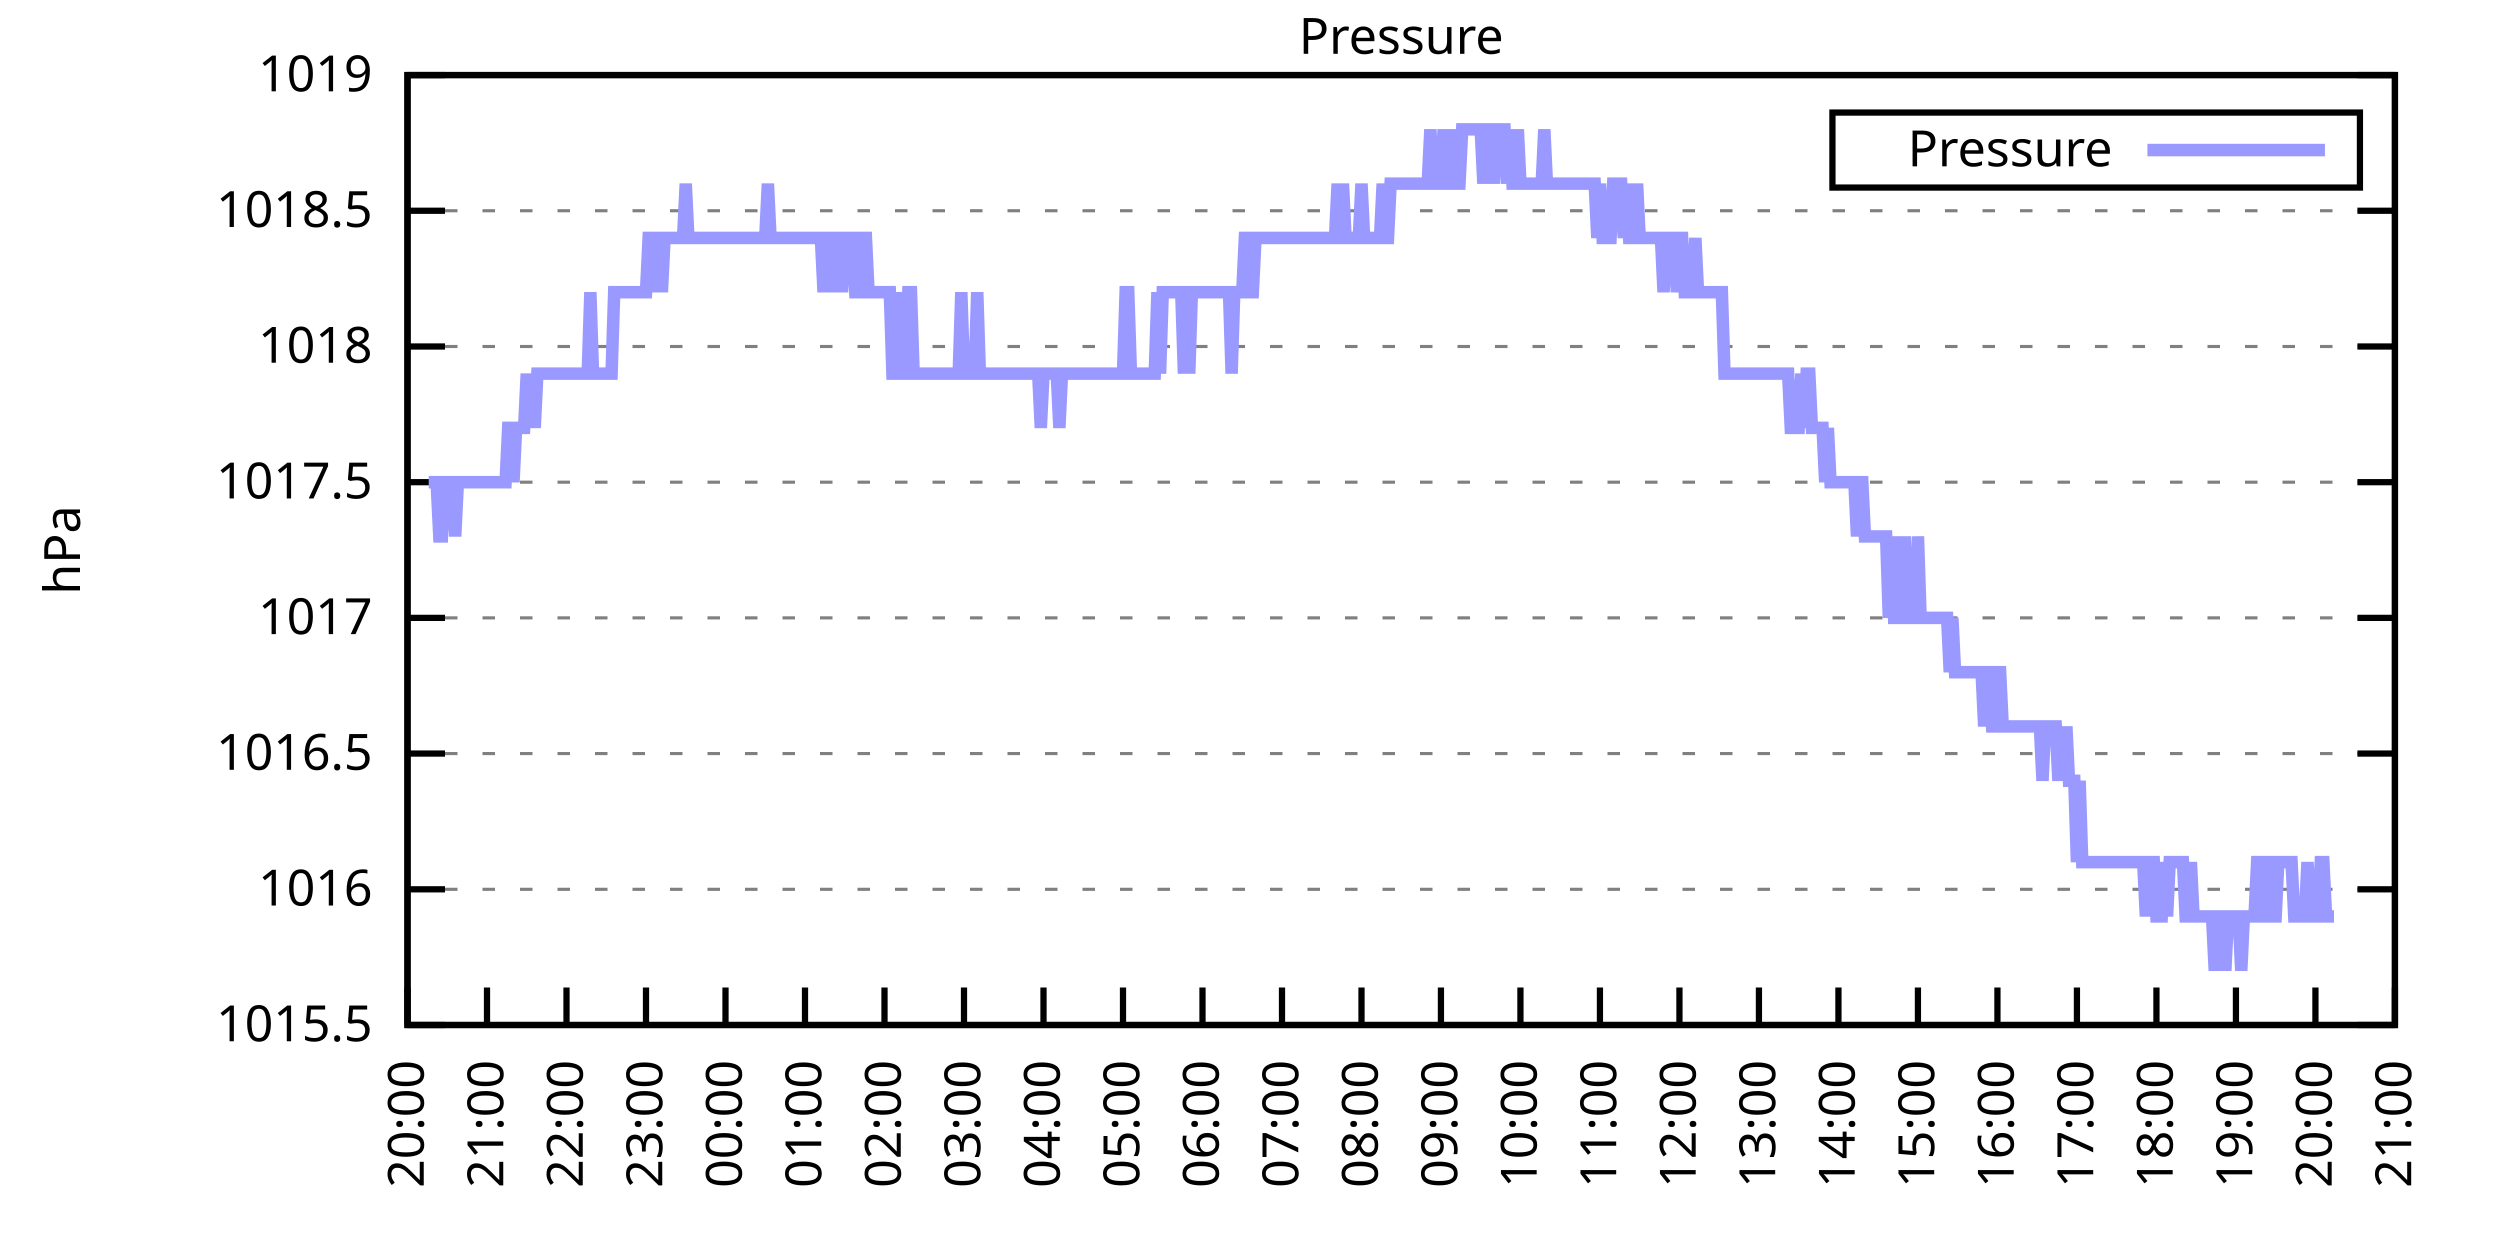
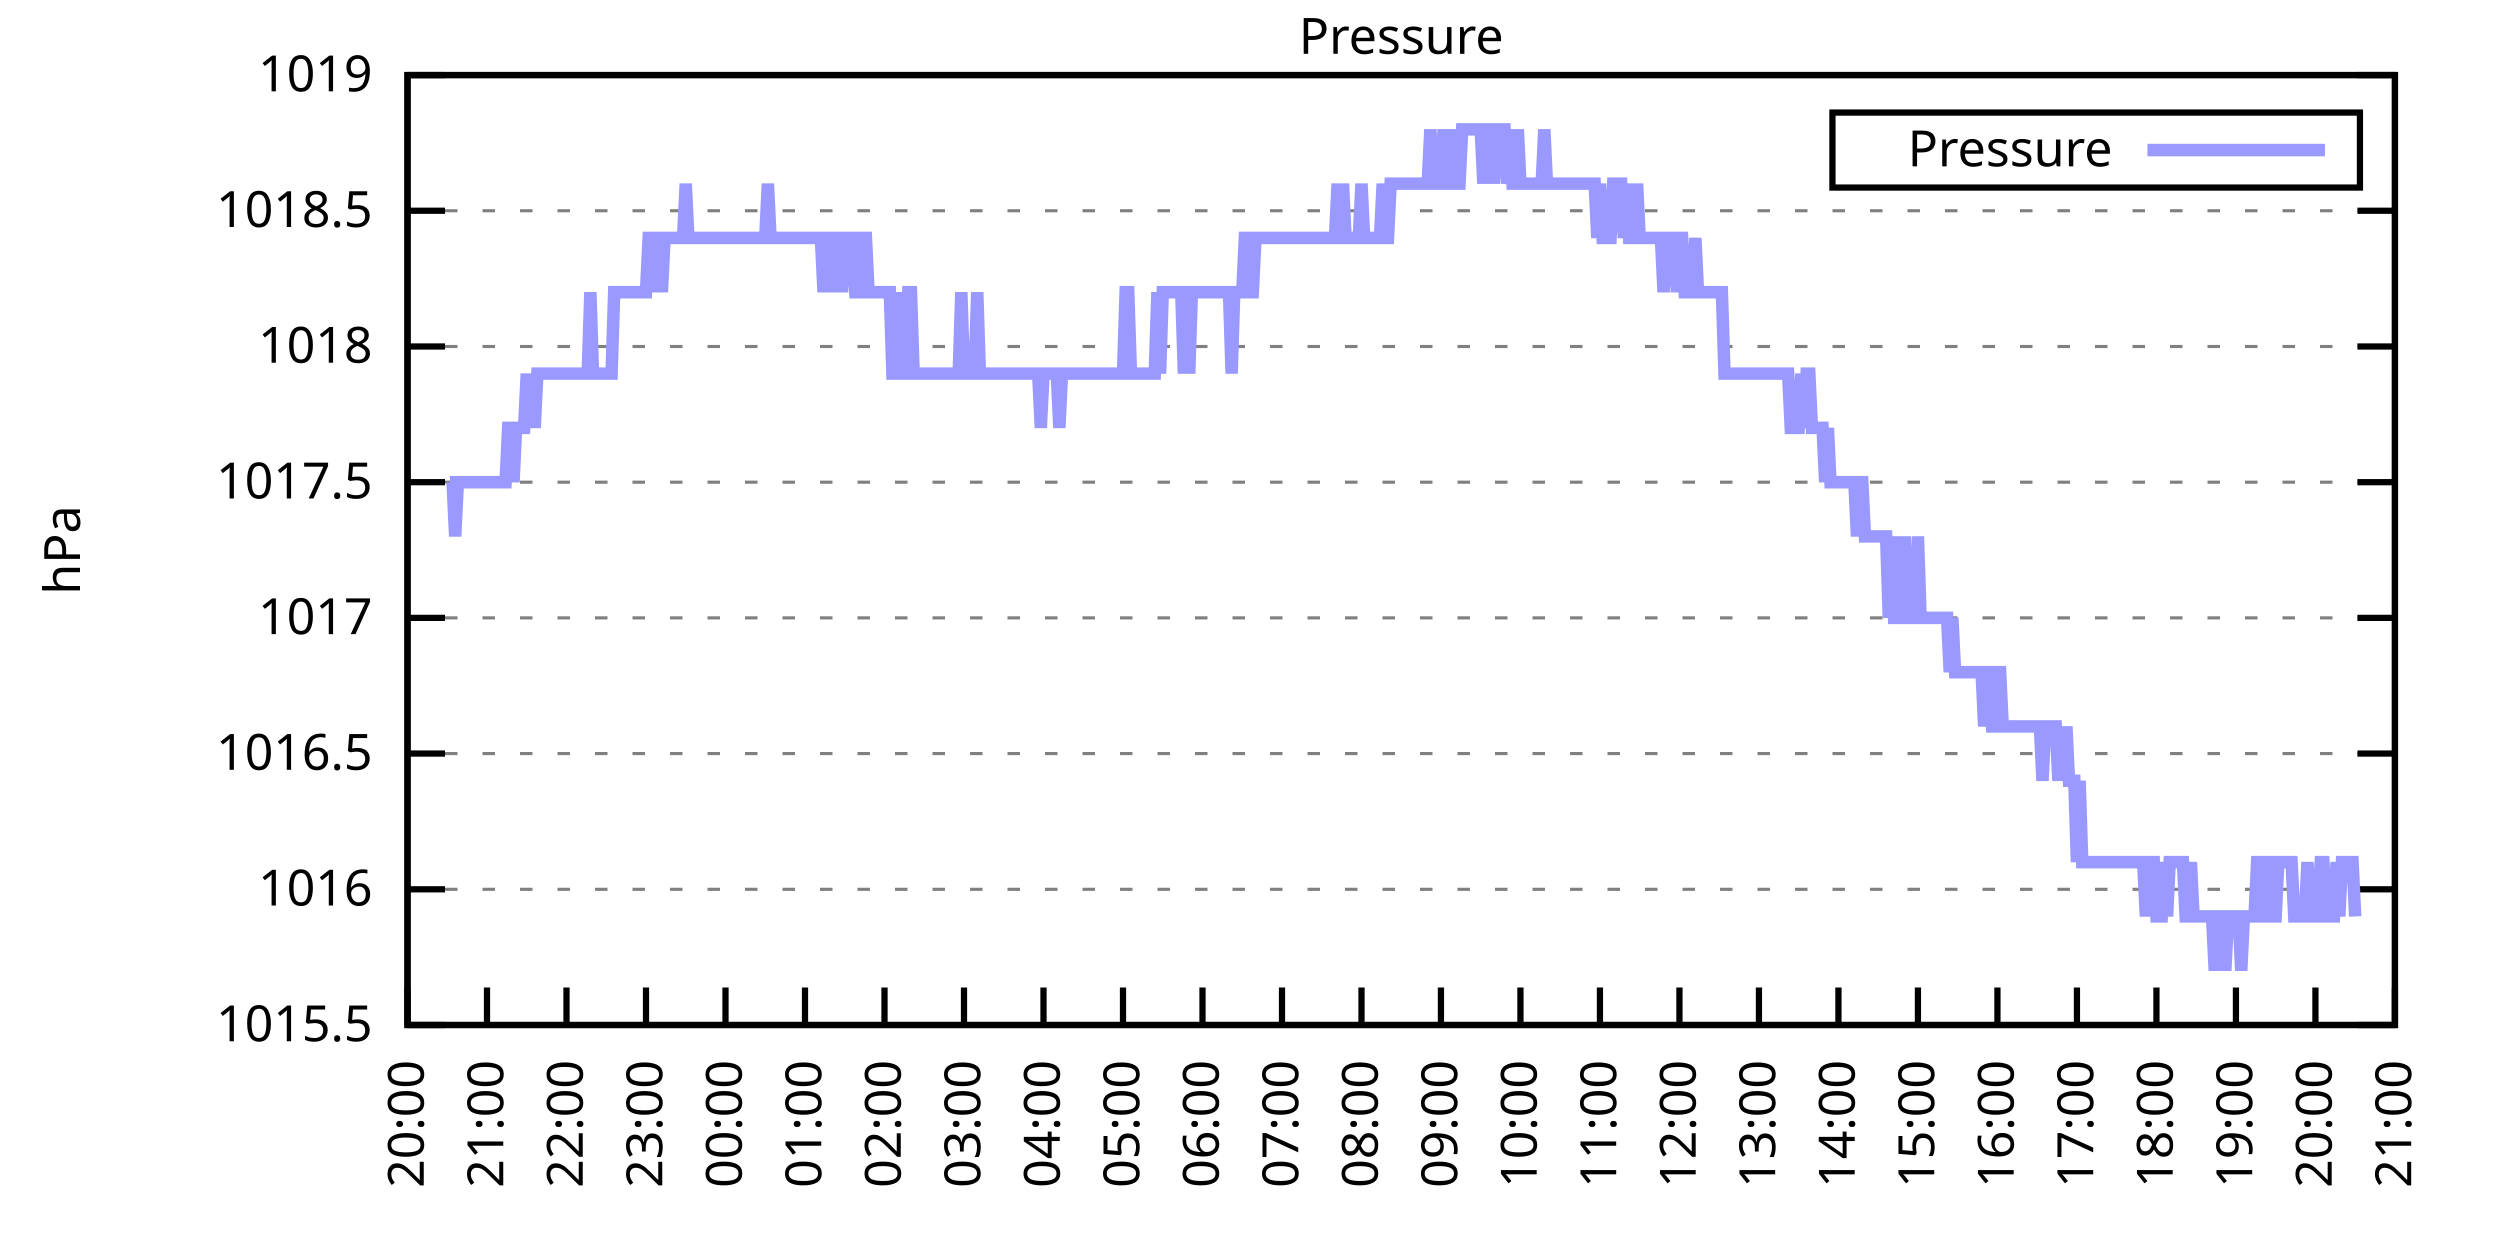
<svg xmlns="http://www.w3.org/2000/svg" xmlns:xlink="http://www.w3.org/1999/xlink" width="400" height="200" viewBox="0 0 400 200">
  <g id="gnuplot_canvas">
    <rect x="0" y="0" width="400" height="200" fill="none" />
    <defs>
      <circle id="gpDot" r="0.5" stroke-width="0.5" stroke="currentColor" />
      <path id="gpPt0" stroke-width="0.333" stroke="currentColor" d="M-1,0 h2 M0,-1 v2" />
      <path id="gpPt1" stroke-width="0.333" stroke="currentColor" d="M-1,-1 L1,1 M1,-1 L-1,1" />
      <path id="gpPt2" stroke-width="0.333" stroke="currentColor" d="M-1,0 L1,0 M0,-1 L0,1 M-1,-1 L1,1 M-1,1 L1,-1" />
      <rect id="gpPt3" stroke-width="0.333" stroke="currentColor" x="-1" y="-1" width="2" height="2" />
      <rect id="gpPt4" stroke-width="0.333" stroke="currentColor" fill="currentColor" x="-1" y="-1" width="2" height="2" />
      <circle id="gpPt5" stroke-width="0.333" stroke="currentColor" cx="0" cy="0" r="1" />
      <use xlink:href="#gpPt5" id="gpPt6" fill="currentColor" stroke="none" />
      <path id="gpPt7" stroke-width="0.333" stroke="currentColor" d="M0,-1.33 L-1.33,0.67 L1.33,0.67 z" />
      <use xlink:href="#gpPt7" id="gpPt8" fill="currentColor" stroke="none" />
      <use xlink:href="#gpPt7" id="gpPt9" stroke="currentColor" transform="rotate(180)" />
      <use xlink:href="#gpPt9" id="gpPt10" fill="currentColor" stroke="none" />
      <use xlink:href="#gpPt3" id="gpPt11" stroke="currentColor" transform="rotate(45)" />
      <use xlink:href="#gpPt11" id="gpPt12" fill="currentColor" stroke="none" />
      <path id="gpPt13" stroke-width="0.333" stroke="currentColor" d="M0,1.330 L1.265,0.411 L0.782,-1.067 L-0.782,-1.076 L-1.265,0.411 z" />
      <use xlink:href="#gpPt13" id="gpPt14" fill="currentColor" stroke="none" />
      <filter id="textbox" filterUnits="objectBoundingBox" x="0" y="0" height="1" width="1">
        <feFlood flood-color="white" flood-opacity="1" result="bgnd" />
        <feComposite in="SourceGraphic" in2="bgnd" operator="atop" />
      </filter>
      <filter id="greybox" filterUnits="objectBoundingBox" x="0" y="0" height="1" width="1">
        <feFlood flood-color="lightgrey" flood-opacity="1" result="grey" />
        <feComposite in="SourceGraphic" in2="grey" operator="atop" />
      </filter>
    </defs>
    <g fill="none" color="white" stroke="currentColor" stroke-width="1.00" stroke-linecap="butt" stroke-linejoin="miter">
</g>
    <g fill="none" color="black" stroke="currentColor" stroke-width="1.00" stroke-linecap="butt" stroke-linejoin="miter">
      <g stroke="none" shape-rendering="crispEdges">
        <polygon fill="rgb(255, 255, 255)" points="65.20,164.00 383.18,164.00 383.18,12.02 65.20,12.02 " />
      </g>
    </g>
    <g fill="none" color="black" stroke="currentColor" stroke-width="1.00" stroke-linecap="butt" stroke-linejoin="miter">
</g>
    <g fill="none" color="black" stroke="black" stroke-width="0.50" stroke-linecap="butt" stroke-linejoin="miter">
</g>
    <g fill="none" color="gray" stroke="currentColor" stroke-width="0.50" stroke-linecap="butt" stroke-linejoin="miter">
      <path stroke="gray" stroke-dasharray="2,4" class="gridline" d="M65.20,164.00 L383.19,164.00  " />
    </g>
    <g fill="none" color="gray" stroke="gray" stroke-width="1.00" stroke-linecap="butt" stroke-linejoin="miter">
</g>
    <g fill="none" color="black" stroke="currentColor" stroke-width="1.00" stroke-linecap="butt" stroke-linejoin="miter">
      <path stroke="black" d="M65.20,164.00 L71.20,164.00 M383.19,164.00 L377.19,164.00  " />
      <g transform="translate(59.60,166.60)" stroke="none" fill="black" font-family="Sans" font-size="8.00" text-anchor="end">
        <text>
          <tspan font-family="Sans"> 1015.5</tspan>
        </text>
      </g>
    </g>
    <g fill="none" color="black" stroke="currentColor" stroke-width="1.00" stroke-linecap="butt" stroke-linejoin="miter">
</g>
    <g fill="none" color="black" stroke="black" stroke-width="0.50" stroke-linecap="butt" stroke-linejoin="miter">
</g>
    <g fill="none" color="gray" stroke="currentColor" stroke-width="0.50" stroke-linecap="butt" stroke-linejoin="miter">
      <path stroke="gray" stroke-dasharray="2,4" class="gridline" d="M65.20,142.29 L383.19,142.29  " />
    </g>
    <g fill="none" color="gray" stroke="gray" stroke-width="1.00" stroke-linecap="butt" stroke-linejoin="miter">
</g>
    <g fill="none" color="black" stroke="currentColor" stroke-width="1.00" stroke-linecap="butt" stroke-linejoin="miter">
      <path stroke="black" d="M65.20,142.29 L71.20,142.29 M383.19,142.29 L377.19,142.29  " />
      <g transform="translate(59.60,144.89)" stroke="none" fill="black" font-family="Sans" font-size="8.00" text-anchor="end">
        <text>
          <tspan font-family="Sans"> 1016</tspan>
        </text>
      </g>
    </g>
    <g fill="none" color="black" stroke="currentColor" stroke-width="1.00" stroke-linecap="butt" stroke-linejoin="miter">
</g>
    <g fill="none" color="black" stroke="black" stroke-width="0.50" stroke-linecap="butt" stroke-linejoin="miter">
</g>
    <g fill="none" color="gray" stroke="currentColor" stroke-width="0.50" stroke-linecap="butt" stroke-linejoin="miter">
      <path stroke="gray" stroke-dasharray="2,4" class="gridline" d="M65.20,120.57 L383.19,120.57  " />
    </g>
    <g fill="none" color="gray" stroke="gray" stroke-width="1.00" stroke-linecap="butt" stroke-linejoin="miter">
</g>
    <g fill="none" color="black" stroke="currentColor" stroke-width="1.00" stroke-linecap="butt" stroke-linejoin="miter">
      <path stroke="black" d="M65.20,120.57 L71.20,120.57 M383.19,120.57 L377.19,120.57  " />
      <g transform="translate(59.60,123.17)" stroke="none" fill="black" font-family="Sans" font-size="8.00" text-anchor="end">
        <text>
          <tspan font-family="Sans"> 1016.5</tspan>
        </text>
      </g>
    </g>
    <g fill="none" color="black" stroke="currentColor" stroke-width="1.00" stroke-linecap="butt" stroke-linejoin="miter">
</g>
    <g fill="none" color="black" stroke="black" stroke-width="0.50" stroke-linecap="butt" stroke-linejoin="miter">
</g>
    <g fill="none" color="gray" stroke="currentColor" stroke-width="0.50" stroke-linecap="butt" stroke-linejoin="miter">
      <path stroke="gray" stroke-dasharray="2,4" class="gridline" d="M65.20,98.86 L383.19,98.86  " />
    </g>
    <g fill="none" color="gray" stroke="gray" stroke-width="1.00" stroke-linecap="butt" stroke-linejoin="miter">
</g>
    <g fill="none" color="black" stroke="currentColor" stroke-width="1.00" stroke-linecap="butt" stroke-linejoin="miter">
      <path stroke="black" d="M65.20,98.86 L71.20,98.86 M383.19,98.86 L377.19,98.86  " />
      <g transform="translate(59.60,101.46)" stroke="none" fill="black" font-family="Sans" font-size="8.00" text-anchor="end">
        <text>
          <tspan font-family="Sans"> 1017</tspan>
        </text>
      </g>
    </g>
    <g fill="none" color="black" stroke="currentColor" stroke-width="1.00" stroke-linecap="butt" stroke-linejoin="miter">
</g>
    <g fill="none" color="black" stroke="black" stroke-width="0.50" stroke-linecap="butt" stroke-linejoin="miter">
</g>
    <g fill="none" color="gray" stroke="currentColor" stroke-width="0.50" stroke-linecap="butt" stroke-linejoin="miter">
      <path stroke="gray" stroke-dasharray="2,4" class="gridline" d="M65.20,77.15 L383.19,77.15  " />
    </g>
    <g fill="none" color="gray" stroke="gray" stroke-width="1.00" stroke-linecap="butt" stroke-linejoin="miter">
</g>
    <g fill="none" color="black" stroke="currentColor" stroke-width="1.00" stroke-linecap="butt" stroke-linejoin="miter">
      <path stroke="black" d="M65.20,77.15 L71.20,77.15 M383.19,77.15 L377.19,77.15  " />
      <g transform="translate(59.60,79.75)" stroke="none" fill="black" font-family="Sans" font-size="8.00" text-anchor="end">
        <text>
          <tspan font-family="Sans"> 1017.5</tspan>
        </text>
      </g>
    </g>
    <g fill="none" color="black" stroke="currentColor" stroke-width="1.00" stroke-linecap="butt" stroke-linejoin="miter">
</g>
    <g fill="none" color="black" stroke="black" stroke-width="0.50" stroke-linecap="butt" stroke-linejoin="miter">
</g>
    <g fill="none" color="gray" stroke="currentColor" stroke-width="0.50" stroke-linecap="butt" stroke-linejoin="miter">
      <path stroke="gray" stroke-dasharray="2,4" class="gridline" d="M65.20,55.44 L383.19,55.44  " />
    </g>
    <g fill="none" color="gray" stroke="gray" stroke-width="1.00" stroke-linecap="butt" stroke-linejoin="miter">
</g>
    <g fill="none" color="black" stroke="currentColor" stroke-width="1.00" stroke-linecap="butt" stroke-linejoin="miter">
      <path stroke="black" d="M65.20,55.44 L71.20,55.44 M383.19,55.44 L377.19,55.44  " />
      <g transform="translate(59.60,58.04)" stroke="none" fill="black" font-family="Sans" font-size="8.00" text-anchor="end">
        <text>
          <tspan font-family="Sans"> 1018</tspan>
        </text>
      </g>
    </g>
    <g fill="none" color="black" stroke="currentColor" stroke-width="1.00" stroke-linecap="butt" stroke-linejoin="miter">
</g>
    <g fill="none" color="black" stroke="black" stroke-width="0.50" stroke-linecap="butt" stroke-linejoin="miter">
</g>
    <g fill="none" color="gray" stroke="currentColor" stroke-width="0.50" stroke-linecap="butt" stroke-linejoin="miter">
      <path stroke="gray" stroke-dasharray="2,4" class="gridline" d="M65.20,33.72 L383.19,33.72  " />
    </g>
    <g fill="none" color="gray" stroke="gray" stroke-width="1.00" stroke-linecap="butt" stroke-linejoin="miter">
</g>
    <g fill="none" color="black" stroke="currentColor" stroke-width="1.00" stroke-linecap="butt" stroke-linejoin="miter">
      <path stroke="black" d="M65.20,33.72 L71.20,33.72 M383.19,33.72 L377.19,33.72  " />
      <g transform="translate(59.60,36.32)" stroke="none" fill="black" font-family="Sans" font-size="8.00" text-anchor="end">
        <text>
          <tspan font-family="Sans"> 1018.5</tspan>
        </text>
      </g>
    </g>
    <g fill="none" color="black" stroke="currentColor" stroke-width="1.00" stroke-linecap="butt" stroke-linejoin="miter">
</g>
    <g fill="none" color="black" stroke="black" stroke-width="0.50" stroke-linecap="butt" stroke-linejoin="miter">
</g>
    <g fill="none" color="gray" stroke="currentColor" stroke-width="0.50" stroke-linecap="butt" stroke-linejoin="miter">
      <path stroke="gray" stroke-dasharray="2,4" class="gridline" d="M65.20,12.01 L383.19,12.01  " />
    </g>
    <g fill="none" color="gray" stroke="gray" stroke-width="1.00" stroke-linecap="butt" stroke-linejoin="miter">
</g>
    <g fill="none" color="black" stroke="currentColor" stroke-width="1.00" stroke-linecap="butt" stroke-linejoin="miter">
      <path stroke="black" d="M65.20,12.01 L71.20,12.01 M383.19,12.01 L377.19,12.01  " />
      <g transform="translate(59.60,14.61)" stroke="none" fill="black" font-family="Sans" font-size="8.00" text-anchor="end">
        <text>
          <tspan font-family="Sans"> 1019</tspan>
        </text>
      </g>
    </g>
    <g fill="none" color="black" stroke="currentColor" stroke-width="1.00" stroke-linecap="butt" stroke-linejoin="miter">
      <path stroke="black" d="M65.20,164.00 L65.20,158.00  " />
      <g transform="translate(67.80,169.60) rotate(270.00)" stroke="none" fill="black" font-family="Sans" font-size="8.00" text-anchor="end">
        <text>
          <tspan font-family="Sans">20:00</tspan>
        </text>
      </g>
    </g>
    <g fill="none" color="black" stroke="currentColor" stroke-width="1.00" stroke-linecap="butt" stroke-linejoin="miter">
      <path stroke="black" d="M77.92,164.00 L77.92,158.00  " />
      <g transform="translate(80.52,169.60) rotate(270.00)" stroke="none" fill="black" font-family="Sans" font-size="8.00" text-anchor="end">
        <text>
          <tspan font-family="Sans">21:00</tspan>
        </text>
      </g>
    </g>
    <g fill="none" color="black" stroke="currentColor" stroke-width="1.00" stroke-linecap="butt" stroke-linejoin="miter">
      <path stroke="black" d="M90.64,164.00 L90.64,158.00  " />
      <g transform="translate(93.24,169.60) rotate(270.00)" stroke="none" fill="black" font-family="Sans" font-size="8.00" text-anchor="end">
        <text>
          <tspan font-family="Sans">22:00</tspan>
        </text>
      </g>
    </g>
    <g fill="none" color="black" stroke="currentColor" stroke-width="1.00" stroke-linecap="butt" stroke-linejoin="miter">
      <path stroke="black" d="M103.36,164.00 L103.36,158.00  " />
      <g transform="translate(105.96,169.60) rotate(270.00)" stroke="none" fill="black" font-family="Sans" font-size="8.00" text-anchor="end">
        <text>
          <tspan font-family="Sans">23:00</tspan>
        </text>
      </g>
    </g>
    <g fill="none" color="black" stroke="currentColor" stroke-width="1.00" stroke-linecap="butt" stroke-linejoin="miter">
      <path stroke="black" d="M116.08,164.00 L116.08,158.00  " />
      <g transform="translate(118.68,169.60) rotate(270.00)" stroke="none" fill="black" font-family="Sans" font-size="8.00" text-anchor="end">
        <text>
          <tspan font-family="Sans">00:00</tspan>
        </text>
      </g>
    </g>
    <g fill="none" color="black" stroke="currentColor" stroke-width="1.00" stroke-linecap="butt" stroke-linejoin="miter">
      <path stroke="black" d="M128.80,164.00 L128.80,158.00  " />
      <g transform="translate(131.40,169.60) rotate(270.00)" stroke="none" fill="black" font-family="Sans" font-size="8.00" text-anchor="end">
        <text>
          <tspan font-family="Sans">01:00</tspan>
        </text>
      </g>
    </g>
    <g fill="none" color="black" stroke="currentColor" stroke-width="1.00" stroke-linecap="butt" stroke-linejoin="miter">
      <path stroke="black" d="M141.52,164.00 L141.52,158.00  " />
      <g transform="translate(144.12,169.60) rotate(270.00)" stroke="none" fill="black" font-family="Sans" font-size="8.00" text-anchor="end">
        <text>
          <tspan font-family="Sans">02:00</tspan>
        </text>
      </g>
    </g>
    <g fill="none" color="black" stroke="currentColor" stroke-width="1.00" stroke-linecap="butt" stroke-linejoin="miter">
      <path stroke="black" d="M154.24,164.00 L154.24,158.00  " />
      <g transform="translate(156.84,169.60) rotate(270.00)" stroke="none" fill="black" font-family="Sans" font-size="8.00" text-anchor="end">
        <text>
          <tspan font-family="Sans">03:00</tspan>
        </text>
      </g>
    </g>
    <g fill="none" color="black" stroke="currentColor" stroke-width="1.00" stroke-linecap="butt" stroke-linejoin="miter">
      <path stroke="black" d="M166.96,164.00 L166.96,158.00  " />
      <g transform="translate(169.56,169.60) rotate(270.00)" stroke="none" fill="black" font-family="Sans" font-size="8.00" text-anchor="end">
        <text>
          <tspan font-family="Sans">04:00</tspan>
        </text>
      </g>
    </g>
    <g fill="none" color="black" stroke="currentColor" stroke-width="1.00" stroke-linecap="butt" stroke-linejoin="miter">
      <path stroke="black" d="M179.68,164.00 L179.68,158.00  " />
      <g transform="translate(182.28,169.60) rotate(270.00)" stroke="none" fill="black" font-family="Sans" font-size="8.00" text-anchor="end">
        <text>
          <tspan font-family="Sans">05:00</tspan>
        </text>
      </g>
    </g>
    <g fill="none" color="black" stroke="currentColor" stroke-width="1.00" stroke-linecap="butt" stroke-linejoin="miter">
      <path stroke="black" d="M192.40,164.00 L192.40,158.00  " />
      <g transform="translate(195.00,169.60) rotate(270.00)" stroke="none" fill="black" font-family="Sans" font-size="8.00" text-anchor="end">
        <text>
          <tspan font-family="Sans">06:00</tspan>
        </text>
      </g>
    </g>
    <g fill="none" color="black" stroke="currentColor" stroke-width="1.00" stroke-linecap="butt" stroke-linejoin="miter">
      <path stroke="black" d="M205.12,164.00 L205.12,158.00  " />
      <g transform="translate(207.72,169.60) rotate(270.00)" stroke="none" fill="black" font-family="Sans" font-size="8.00" text-anchor="end">
        <text>
          <tspan font-family="Sans">07:00</tspan>
        </text>
      </g>
    </g>
    <g fill="none" color="black" stroke="currentColor" stroke-width="1.00" stroke-linecap="butt" stroke-linejoin="miter">
      <path stroke="black" d="M217.84,164.00 L217.84,158.00  " />
      <g transform="translate(220.44,169.60) rotate(270.00)" stroke="none" fill="black" font-family="Sans" font-size="8.00" text-anchor="end">
        <text>
          <tspan font-family="Sans">08:00</tspan>
        </text>
      </g>
    </g>
    <g fill="none" color="black" stroke="currentColor" stroke-width="1.00" stroke-linecap="butt" stroke-linejoin="miter">
      <path stroke="black" d="M230.55,164.00 L230.55,158.00  " />
      <g transform="translate(233.15,169.60) rotate(270.00)" stroke="none" fill="black" font-family="Sans" font-size="8.00" text-anchor="end">
        <text>
          <tspan font-family="Sans">09:00</tspan>
        </text>
      </g>
    </g>
    <g fill="none" color="black" stroke="currentColor" stroke-width="1.00" stroke-linecap="butt" stroke-linejoin="miter">
      <path stroke="black" d="M243.27,164.00 L243.27,158.00  " />
      <g transform="translate(245.87,169.60) rotate(270.00)" stroke="none" fill="black" font-family="Sans" font-size="8.00" text-anchor="end">
        <text>
          <tspan font-family="Sans">10:00</tspan>
        </text>
      </g>
    </g>
    <g fill="none" color="black" stroke="currentColor" stroke-width="1.00" stroke-linecap="butt" stroke-linejoin="miter">
      <path stroke="black" d="M255.99,164.00 L255.99,158.00  " />
      <g transform="translate(258.59,169.60) rotate(270.00)" stroke="none" fill="black" font-family="Sans" font-size="8.00" text-anchor="end">
        <text>
          <tspan font-family="Sans">11:00</tspan>
        </text>
      </g>
    </g>
    <g fill="none" color="black" stroke="currentColor" stroke-width="1.00" stroke-linecap="butt" stroke-linejoin="miter">
      <path stroke="black" d="M268.71,164.00 L268.71,158.00  " />
      <g transform="translate(271.31,169.60) rotate(270.00)" stroke="none" fill="black" font-family="Sans" font-size="8.00" text-anchor="end">
        <text>
          <tspan font-family="Sans">12:00</tspan>
        </text>
      </g>
    </g>
    <g fill="none" color="black" stroke="currentColor" stroke-width="1.00" stroke-linecap="butt" stroke-linejoin="miter">
      <path stroke="black" d="M281.43,164.00 L281.43,158.00  " />
      <g transform="translate(284.03,169.60) rotate(270.00)" stroke="none" fill="black" font-family="Sans" font-size="8.00" text-anchor="end">
        <text>
          <tspan font-family="Sans">13:00</tspan>
        </text>
      </g>
    </g>
    <g fill="none" color="black" stroke="currentColor" stroke-width="1.00" stroke-linecap="butt" stroke-linejoin="miter">
      <path stroke="black" d="M294.15,164.00 L294.15,158.00  " />
      <g transform="translate(296.75,169.60) rotate(270.00)" stroke="none" fill="black" font-family="Sans" font-size="8.00" text-anchor="end">
        <text>
          <tspan font-family="Sans">14:00</tspan>
        </text>
      </g>
    </g>
    <g fill="none" color="black" stroke="currentColor" stroke-width="1.00" stroke-linecap="butt" stroke-linejoin="miter">
      <path stroke="black" d="M306.87,164.00 L306.87,158.00  " />
      <g transform="translate(309.47,169.60) rotate(270.00)" stroke="none" fill="black" font-family="Sans" font-size="8.00" text-anchor="end">
        <text>
          <tspan font-family="Sans">15:00</tspan>
        </text>
      </g>
    </g>
    <g fill="none" color="black" stroke="currentColor" stroke-width="1.00" stroke-linecap="butt" stroke-linejoin="miter">
      <path stroke="black" d="M319.59,164.00 L319.59,158.00  " />
      <g transform="translate(322.19,169.60) rotate(270.00)" stroke="none" fill="black" font-family="Sans" font-size="8.00" text-anchor="end">
        <text>
          <tspan font-family="Sans">16:00</tspan>
        </text>
      </g>
    </g>
    <g fill="none" color="black" stroke="currentColor" stroke-width="1.00" stroke-linecap="butt" stroke-linejoin="miter">
      <path stroke="black" d="M332.31,164.00 L332.31,158.00  " />
      <g transform="translate(334.91,169.60) rotate(270.00)" stroke="none" fill="black" font-family="Sans" font-size="8.00" text-anchor="end">
        <text>
          <tspan font-family="Sans">17:00</tspan>
        </text>
      </g>
    </g>
    <g fill="none" color="black" stroke="currentColor" stroke-width="1.00" stroke-linecap="butt" stroke-linejoin="miter">
      <path stroke="black" d="M345.03,164.00 L345.03,158.00  " />
      <g transform="translate(347.63,169.60) rotate(270.00)" stroke="none" fill="black" font-family="Sans" font-size="8.00" text-anchor="end">
        <text>
          <tspan font-family="Sans">18:00</tspan>
        </text>
      </g>
    </g>
    <g fill="none" color="black" stroke="currentColor" stroke-width="1.00" stroke-linecap="butt" stroke-linejoin="miter">
      <path stroke="black" d="M357.75,164.00 L357.75,158.00  " />
      <g transform="translate(360.35,169.60) rotate(270.00)" stroke="none" fill="black" font-family="Sans" font-size="8.00" text-anchor="end">
        <text>
          <tspan font-family="Sans">19:00</tspan>
        </text>
      </g>
    </g>
    <g fill="none" color="black" stroke="currentColor" stroke-width="1.00" stroke-linecap="butt" stroke-linejoin="miter">
      <path stroke="black" d="M370.47,164.00 L370.47,158.00  " />
      <g transform="translate(373.07,169.60) rotate(270.00)" stroke="none" fill="black" font-family="Sans" font-size="8.00" text-anchor="end">
        <text>
          <tspan font-family="Sans">20:00</tspan>
        </text>
      </g>
    </g>
    <g fill="none" color="black" stroke="currentColor" stroke-width="1.00" stroke-linecap="butt" stroke-linejoin="miter">
      <path stroke="black" d="M383.19,164.00 L383.19,158.00  " />
      <g transform="translate(385.79,169.60) rotate(270.00)" stroke="none" fill="black" font-family="Sans" font-size="8.00" text-anchor="end">
        <text>
          <tspan font-family="Sans">21:00</tspan>
        </text>
      </g>
    </g>
    <g fill="none" color="black" stroke="currentColor" stroke-width="1.00" stroke-linecap="butt" stroke-linejoin="miter">
</g>
    <g fill="none" color="black" stroke="currentColor" stroke-width="1.00" stroke-linecap="butt" stroke-linejoin="miter">
      <path stroke="black" d="M65.20,12.01 L65.20,164.00 L383.19,164.00 L383.19,12.01 L65.20,12.01 Z  " />
    </g>
    <g fill="none" color="black" stroke="currentColor" stroke-width="1.00" stroke-linecap="butt" stroke-linejoin="miter">
</g>
    <g fill="none" color="black" stroke="currentColor" stroke-width="1.00" stroke-linecap="butt" stroke-linejoin="miter">
      <path stroke="black" d="M293.19,30.01 L293.19,18.01 L377.59,18.01 L377.59,30.01 L293.19,30.01 Z  " />
    </g>
    <g id="Pressure_plot_1">
      <g fill="none" color="white" stroke="black" stroke-width="2.00" stroke-linecap="butt" stroke-linejoin="miter">
</g>
      <g fill="none" color="black" stroke="currentColor" stroke-width="2.00" stroke-linecap="butt" stroke-linejoin="miter">
        <g transform="translate(337.99,26.61)" stroke="none" fill="black" font-family="Sans" font-size="8.00" text-anchor="end">
          <text>
            <tspan font-family="Sans">Pressure</tspan>
          </text>
        </g>
      </g>
      <g fill="none" color="black" stroke="currentColor" stroke-width="2.00" stroke-linecap="butt" stroke-linejoin="miter">
-         <path stroke="rgb(153, 153, 255)" d="M343.59,24.01 L371.99,24.01 M68.59,77.15 L69.02,77.15 L69.44,77.15 L69.86,77.15 L70.29,85.83 L70.71,85.83   L71.14,77.15 L71.56,77.15 L71.98,77.15 L72.41,77.15 L72.83,85.83 L73.26,77.15 L73.68,77.15 L74.10,77.15   L74.53,77.15 L74.95,77.15 L75.38,77.15 L75.80,77.15 L76.22,77.15 L76.65,77.15 L77.07,77.15 L77.50,77.15   L77.92,77.15 L78.34,77.15 L78.77,77.15 L79.19,77.15 L79.62,77.15 L80.04,77.15 L80.46,77.15 L80.89,77.15   L81.31,68.46 L81.74,68.46 L82.16,77.15 L82.58,68.46 L83.01,68.46 L83.43,68.46 L83.86,68.46 L84.28,59.78   L84.70,68.46 L85.13,59.78 L85.55,68.46 L85.98,59.78 L86.40,59.78 L86.82,59.78 L87.25,59.78 L87.67,59.78   L88.10,59.78 L88.52,59.78 L88.94,59.78 L89.37,59.78 L89.79,59.78 L90.22,59.78 L90.64,59.78 L91.06,59.78   L91.49,59.78 L91.91,59.78 L92.34,59.78 L92.76,59.78 L93.18,59.78 L93.61,59.78 L94.03,59.78 L94.46,46.75   L94.88,59.78 L95.30,59.78 L95.73,59.78 L96.15,59.78 L96.58,59.78 L97.00,59.78 L97.42,59.78 L97.85,59.78   L98.27,46.75 L98.69,46.75 L99.12,46.75 L99.54,46.75 L99.97,46.75 L100.39,46.75 L100.81,46.75 L101.24,46.75   L101.66,46.75 L102.09,46.75 L102.51,46.75 L102.93,46.75 L103.36,46.75 L103.78,38.07 L104.21,38.07 L104.63,46.75   L105.05,38.07 L105.48,38.07 L105.90,46.75 L106.33,38.07 L106.75,38.07 L107.17,38.07 L107.60,38.07 L108.02,38.07   L108.45,38.07 L108.87,38.07 L109.29,38.07 L109.72,29.38 L110.14,38.07 L110.57,38.07 L110.99,38.07 L111.41,38.07   L111.84,38.07 L112.26,38.07 L112.69,38.07 L113.11,38.07 L113.53,38.07 L113.96,38.07 L114.38,38.07 L114.81,38.07   L115.23,38.07 L115.65,38.07 L116.08,38.07 L116.50,38.07 L116.93,38.07 L117.35,38.07 L117.77,38.07 L118.20,38.07   L118.62,38.07 L119.05,38.07 L119.47,38.07 L119.89,38.07 L120.32,38.07 L120.74,38.07 L121.17,38.07 L121.59,38.07   L122.01,38.07 L122.44,38.07 L122.86,29.38 L123.29,38.07 L123.71,38.07 L124.13,38.07 L124.56,38.07 L124.98,38.07   L125.41,38.07 L125.83,38.07 L126.25,38.07 L126.68,38.07 L127.10,38.07 L127.53,38.07 L127.95,38.07 L128.37,38.07   L128.80,38.07 L129.22,38.07 L129.65,38.07 L130.07,38.07 L130.49,38.07 L130.92,38.07 L131.34,38.07 L131.77,46.75   L132.19,38.07 L132.61,38.07 L133.04,46.75 L133.46,38.07 L133.89,38.07 L134.31,38.07 L134.73,46.75 L135.16,38.07   L135.58,38.07 L136.01,38.07 L136.43,38.07 L136.85,46.75 L137.28,46.75 L137.70,38.07 L138.13,38.07 L138.55,38.07   L138.97,46.75 L139.40,46.75 L139.82,46.75 L140.25,46.75 L140.67,46.75 L141.09,46.75 L141.52,46.75 L141.94,46.75   L142.37,46.75 L142.79,59.78 L143.21,59.78 L143.64,59.78 L144.06,46.75 L144.49,59.78 L144.91,59.78 L145.33,46.75   L145.76,46.75 L146.18,59.78 L146.61,59.78 L147.03,59.78 L147.45,59.78 L147.88,59.78 L148.30,59.78 L148.73,59.78   L149.15,59.78 L149.57,59.78 L150.00,59.78 L150.42,59.78 L150.85,59.78 L151.27,59.78 L151.69,59.78 L152.12,59.78   L152.54,59.78 L152.97,59.78 L153.39,59.78 L153.81,46.75 L154.24,59.78 L154.66,59.78 L155.09,59.78 L155.51,59.78   L155.93,59.78 L156.36,46.75 L156.78,59.78 L157.21,59.78 L157.63,59.78 L158.05,59.78 L158.48,59.78 L158.90,59.78   L159.33,59.78 L159.75,59.78 L160.17,59.78 L160.60,59.78 L161.02,59.78 L161.44,59.78 L161.87,59.78 L162.29,59.78   L162.72,59.78 L163.14,59.78 L163.56,59.78 L163.99,59.78 L164.41,59.78 L164.84,59.78 L165.26,59.78 L165.68,59.78   L166.11,59.78 L166.53,68.46 L166.96,59.78 L167.38,59.78 L167.80,59.78 L168.23,59.78 L168.65,59.78 L169.08,59.78   L169.50,68.46 L169.92,59.78 L170.35,59.78 L170.77,59.78 L171.20,59.78 L171.62,59.78 L172.04,59.78 L172.47,59.78   L172.89,59.78 L173.32,59.78 L173.74,59.78 L174.16,59.78 L174.59,59.78 L175.01,59.78 L175.44,59.78 L175.86,59.78   L176.28,59.78 L176.71,59.78 L177.13,59.78 L177.56,59.78 L177.98,59.78 L178.40,59.78 L178.83,59.78 L179.25,59.78   L179.68,59.78 L180.10,46.75 L180.52,46.75 L180.95,59.78 L181.37,59.78 L181.80,59.78 L182.22,59.78 L182.64,59.78   L183.07,59.78 L183.49,59.78 L183.92,59.78 L184.34,59.78 L184.76,59.78 L185.19,46.75 L185.61,59.78 L186.04,46.75   L186.46,46.75 L186.88,46.75 L187.31,46.75 L187.73,46.75 L188.16,46.75 L188.58,46.75 L189.00,46.75 L189.43,59.78   L189.85,46.75 L190.28,59.78 L190.70,46.75 L191.12,46.75 L191.55,46.75 L191.97,46.75 L192.40,46.75 L192.82,46.75   L193.24,46.75 L193.67,46.75 L194.09,46.75 L194.52,46.75 L194.94,46.75 L195.36,46.75 L195.79,46.75 L196.21,46.75   L196.64,46.75 L197.06,59.78 L197.48,46.75 L197.91,46.75 L198.33,46.75 L198.76,46.75 L199.18,38.07 L199.60,38.07   L200.03,46.75 L200.45,46.75 L200.88,38.07 L201.30,38.07 L201.72,38.07 L202.15,38.07 L202.57,38.07 L203.00,38.07   L203.42,38.07 L203.84,38.07 L204.27,38.07 L204.69,38.07 L205.12,38.07 L205.54,38.07 L205.96,38.07 L206.39,38.07   L206.81,38.07 L207.24,38.07 L207.66,38.07 L208.08,38.07 L208.51,38.07 L208.93,38.07 L209.36,38.07 L209.78,38.07   L210.20,38.07 L210.63,38.07 L211.05,38.07 L211.48,38.07 L211.90,38.07 L212.32,38.07 L212.75,38.07 L213.17,38.07   L213.60,38.07 L214.02,29.38 L214.44,38.07 L214.87,29.38 L215.29,38.07 L215.72,38.07 L216.14,38.07 L216.56,38.07   L216.99,38.07 L217.41,38.07 L217.84,29.38 L218.26,38.07 L218.68,38.07 L219.11,38.07 L219.53,38.07 L219.96,38.07   L220.38,38.07 L220.80,38.07 L221.23,29.38 L221.65,38.07 L222.08,38.07 L222.50,29.38 L222.92,29.38 L223.35,29.38   L223.77,29.38 L224.20,29.38 L224.62,29.38 L225.04,29.38 L225.47,29.38 L225.89,29.38 L226.31,29.38 L226.74,29.38   L227.16,29.38 L227.59,29.38 L228.01,29.38 L228.43,29.38 L228.86,20.70 L229.28,29.38 L229.71,29.38 L230.13,29.38   L230.55,29.38 L230.98,20.70 L231.40,29.38 L231.83,29.38 L232.25,20.70 L232.67,29.38 L233.10,29.38 L233.52,29.38   L233.95,20.70 L234.37,20.70 L234.79,20.70 L235.22,20.70 L235.64,20.70 L236.07,20.70 L236.49,20.70 L236.91,20.70   L237.34,29.38 L237.76,20.70 L238.19,20.70 L238.61,20.70 L239.03,29.38 L239.46,20.70 L239.88,20.70 L240.31,20.70   L240.73,20.70 L241.15,29.38 L241.58,20.70 L242.00,29.38 L242.43,29.38 L242.85,20.70 L243.27,29.38 L243.70,29.38   L244.12,29.38 L244.55,29.38 L244.97,29.38 L245.39,29.38 L245.82,29.38 L246.24,29.38 L246.67,29.38 L247.09,20.70   L247.51,29.38 L247.94,29.38 L248.36,29.38 L248.79,29.38 L249.21,29.38 L249.63,29.38 L250.06,29.38 L250.48,29.38   L250.91,29.38 L251.33,29.38 L251.75,29.38 L252.18,29.38 L252.60,29.38 L253.03,29.38 L253.45,29.38 L253.87,29.38   L254.30,29.38 L254.72,29.38 L255.15,29.38 L255.57,38.07 L255.99,29.38 L256.42,38.07 L256.84,38.07 L257.27,38.07   L257.69,38.07 L258.11,29.38 L258.54,29.38 L258.96,29.38 L259.39,29.38 L259.81,38.07 L260.23,29.38 L260.66,38.07   L261.08,38.07 L261.51,38.07 L261.93,29.38 L262.35,38.07 L262.78,38.07 L263.20,38.07 L263.63,38.07 L264.05,38.07   L264.47,38.07 L264.90,38.07 L265.32,38.07 L265.75,38.07 L266.17,46.75 L266.59,38.07 L267.02,38.07 L267.44,38.07   L267.87,38.07 L268.29,46.75 L268.71,38.07 L269.14,38.07 L269.56,46.75 L269.99,46.75 L270.41,46.75 L270.83,46.75   L271.26,38.07 L271.68,46.75 L272.11,46.75 L272.53,46.75 L272.95,46.75 L273.38,46.75 L273.80,46.75 L274.23,46.75   L274.65,46.75 L275.07,46.75 L275.50,46.75 L275.92,59.78 L276.35,59.78 L276.77,59.78 L277.19,59.78 L277.62,59.78   L278.04,59.78 L278.47,59.78 L278.89,59.78 L279.31,59.78 L279.74,59.78 L280.16,59.78 L280.59,59.78 L281.01,59.78   L281.43,59.78 L281.86,59.78 L282.28,59.78 L282.71,59.78 L283.13,59.78 L283.55,59.78 L283.98,59.78 L284.40,59.78   L284.83,59.78 L285.25,59.78 L285.67,59.78 L286.10,59.78 L286.52,68.46 L286.95,68.46 L287.37,68.46 L287.79,68.46   L288.22,59.78 L288.64,68.46 L289.06,59.78 L289.49,59.78 L289.91,68.46 L290.34,68.46 L290.76,68.46 L291.18,68.46   L291.61,68.46 L292.03,77.15 L292.46,68.46 L292.88,77.15 L293.30,77.15 L293.73,77.15 L294.15,77.15 L294.58,77.15   L295.00,77.15 L295.42,77.15 L295.85,77.15 L296.27,77.15 L296.70,77.15 L297.12,85.83 L297.54,77.15 L297.97,77.15   L298.39,85.83 L298.82,85.83 L299.24,85.83 L299.66,85.83 L300.09,85.83 L300.51,85.83 L300.94,85.83 L301.36,85.83   L301.78,85.83 L302.21,98.86 L302.63,85.83 L303.06,98.86 L303.48,98.86 L303.90,85.83 L304.33,98.86 L304.75,85.83   L305.18,98.86 L305.60,98.86 L306.02,98.86 L306.45,98.86 L306.87,85.83 L307.30,98.86 L307.72,98.86 L308.14,98.86   L308.57,98.86 L308.99,98.86 L309.42,98.86 L309.84,98.86 L310.26,98.86 L310.69,98.86 L311.11,98.86 L311.54,98.86   L311.96,107.55 L312.38,98.86 L312.81,107.55 L313.23,107.55 L313.66,107.55 L314.08,107.55 L314.50,107.55 L314.93,107.55   L315.35,107.55 L315.78,107.55 L316.20,107.55 L316.62,107.55 L317.05,107.55 L317.47,116.23 L317.90,107.55 L318.32,107.55   L318.74,116.23 L319.17,116.23 L319.59,107.55 L320.02,107.55 L320.44,116.23 L320.86,116.23 L321.29,116.23 L321.71,116.23   L322.14,116.23 L322.56,116.23 L322.98,116.23 L323.41,116.23 L323.83,116.23 L324.26,116.23 L324.68,116.23 L325.10,116.23   L325.53,116.23 L325.95,116.23 L326.38,116.23 L326.80,124.92 L327.22,116.23 L327.65,116.23 L328.07,116.23 L328.50,116.23   L328.92,116.23 L329.34,124.92 L329.77,116.23 L330.19,124.92 L330.62,116.23 L331.04,124.92 L331.46,124.92 L331.89,124.92   L332.31,137.94 L332.74,124.92 L333.16,137.94 L333.58,137.94 L334.01,137.94 L334.43,137.94 L334.86,137.94 L335.28,137.94   L335.70,137.94 L336.13,137.94 L336.55,137.94 L336.98,137.94 L337.40,137.94 L337.82,137.94 L338.25,137.94 L338.67,137.94   L339.10,137.94 L339.52,137.94 L339.94,137.94 L340.37,137.94 L340.79,137.94 L341.22,137.94 L341.64,137.94 L342.06,137.94   L342.49,137.94 L342.91,137.94 L343.34,146.63 L343.76,137.94 L344.18,137.94 L344.61,137.94 L345.03,146.63 L345.46,146.63   L345.88,146.63 L346.30,137.94 L346.73,146.63 L347.15,137.94 L347.58,137.94 L348.00,137.94 L348.42,137.94 L348.85,137.94   L349.27,137.94 L349.70,146.63 L350.12,146.63 L350.54,137.94 L350.97,146.63 L351.39,146.63 L351.81,146.63 L352.24,146.63   L352.66,146.63 L353.09,146.63 L353.51,146.63 L353.93,146.63 L354.36,155.31 L354.78,146.63 L355.21,146.63 L355.63,146.63   L356.05,155.31 L356.48,146.63 L356.90,146.63 L357.33,146.63 L357.75,146.63 L358.17,146.63 L358.60,155.31 L359.02,146.63   L359.45,146.63 L359.87,146.63 L360.29,146.63 L360.72,146.63 L361.14,137.94 L361.57,137.94 L361.99,146.63 L362.41,146.63   L362.84,137.94 L363.26,137.94 L363.69,146.63 L364.11,146.63 L364.53,137.94 L364.96,137.94 L365.38,137.94 L365.81,137.94   L366.23,137.94 L366.65,137.94 L367.08,146.63 L367.50,146.63 L367.93,146.63 L368.35,146.63 L368.77,146.63 L369.20,137.94   L369.62,146.63 L370.05,146.63 L370.47,146.63 L370.89,146.63 L371.32,137.94 L371.74,137.94 L372.17,146.63 L372.59,146.63   L373.01,146.63 L373.44,146.63  " />
+         <path stroke="rgb(153, 153, 255)" d="M343.59,24.01 L371.99,24.01 M71.98,77.15 L72.41,77.15 L72.83,85.83 L73.26,77.15 L73.68,77.15 L74.10,77.15   L74.53,77.15 L74.95,77.15 L75.38,77.15 L75.80,77.15 L76.22,77.15 L76.65,77.15 L77.07,77.15 L77.50,77.15   L77.92,77.15 L78.34,77.15 L78.77,77.15 L79.19,77.15 L79.62,77.15 L80.04,77.15 L80.46,77.15 L80.89,77.15   L81.31,68.46 L81.74,68.46 L82.16,77.15 L82.58,68.46 L83.01,68.46 L83.43,68.46 L83.86,68.46 L84.28,59.78   L84.70,68.46 L85.13,59.78 L85.55,68.46 L85.98,59.78 L86.40,59.78 L86.82,59.78 L87.25,59.78 L87.67,59.78   L88.10,59.78 L88.52,59.78 L88.94,59.78 L89.37,59.78 L89.79,59.78 L90.22,59.78 L90.64,59.78 L91.06,59.78   L91.49,59.78 L91.91,59.78 L92.34,59.78 L92.76,59.78 L93.18,59.78 L93.61,59.78 L94.03,59.78 L94.46,46.75   L94.88,59.78 L95.30,59.78 L95.73,59.78 L96.15,59.78 L96.58,59.78 L97.00,59.78 L97.42,59.78 L97.85,59.78   L98.27,46.75 L98.69,46.75 L99.12,46.75 L99.54,46.75 L99.97,46.75 L100.39,46.75 L100.81,46.75 L101.24,46.75   L101.66,46.75 L102.09,46.75 L102.51,46.75 L102.93,46.75 L103.36,46.75 L103.78,38.07 L104.21,38.07 L104.63,46.75   L105.05,38.07 L105.48,38.07 L105.90,46.75 L106.33,38.07 L106.75,38.07 L107.17,38.07 L107.60,38.07 L108.02,38.07   L108.45,38.07 L108.87,38.07 L109.29,38.07 L109.72,29.38 L110.14,38.07 L110.57,38.07 L110.99,38.07 L111.41,38.07   L111.84,38.07 L112.26,38.07 L112.69,38.07 L113.11,38.07 L113.53,38.07 L113.96,38.07 L114.38,38.07 L114.81,38.07   L115.23,38.07 L115.65,38.07 L116.08,38.07 L116.50,38.07 L116.93,38.07 L117.35,38.07 L117.77,38.07 L118.20,38.07   L118.62,38.07 L119.05,38.07 L119.47,38.07 L119.89,38.07 L120.32,38.07 L120.74,38.07 L121.17,38.07 L121.59,38.07   L122.01,38.07 L122.44,38.07 L122.86,29.38 L123.29,38.07 L123.71,38.07 L124.13,38.07 L124.56,38.07 L124.98,38.07   L125.41,38.07 L125.83,38.07 L126.25,38.07 L126.68,38.07 L127.10,38.07 L127.53,38.07 L127.95,38.07 L128.37,38.07   L128.80,38.07 L129.22,38.07 L129.65,38.07 L130.07,38.07 L130.49,38.07 L130.92,38.07 L131.34,38.07 L131.77,46.75   L132.19,38.07 L132.61,38.07 L133.04,46.75 L133.46,38.07 L133.89,38.07 L134.31,38.07 L134.73,46.75 L135.16,38.07   L135.58,38.07 L136.01,38.07 L136.43,38.07 L136.85,46.75 L137.28,46.75 L137.70,38.07 L138.13,38.07 L138.55,38.07   L138.97,46.75 L139.40,46.75 L139.82,46.75 L140.25,46.75 L140.67,46.75 L141.09,46.75 L141.52,46.75 L141.94,46.75   L142.37,46.75 L142.79,59.78 L143.21,59.78 L143.64,59.78 L144.06,46.75 L144.49,59.78 L144.91,59.78 L145.33,46.75   L145.76,46.75 L146.18,59.78 L146.61,59.78 L147.03,59.78 L147.45,59.78 L147.88,59.78 L148.30,59.78 L148.73,59.78   L149.15,59.78 L149.57,59.78 L150.00,59.78 L150.42,59.78 L150.85,59.78 L151.27,59.78 L151.69,59.78 L152.12,59.78   L152.54,59.78 L152.97,59.78 L153.39,59.78 L153.81,46.75 L154.24,59.78 L154.66,59.78 L155.09,59.78 L155.51,59.78   L155.93,59.78 L156.36,46.75 L156.78,59.78 L157.21,59.78 L157.63,59.78 L158.05,59.78 L158.48,59.78 L158.90,59.78   L159.33,59.78 L159.75,59.78 L160.17,59.78 L160.60,59.78 L161.02,59.78 L161.44,59.78 L161.87,59.78 L162.29,59.78   L162.72,59.78 L163.14,59.78 L163.56,59.78 L163.99,59.78 L164.41,59.78 L164.84,59.78 L165.26,59.78 L165.68,59.78   L166.11,59.78 L166.53,68.46 L166.96,59.78 L167.38,59.78 L167.80,59.78 L168.23,59.78 L168.65,59.78 L169.08,59.78   L169.50,68.46 L169.92,59.78 L170.35,59.78 L170.77,59.78 L171.20,59.78 L171.62,59.78 L172.04,59.78 L172.47,59.78   L172.89,59.78 L173.32,59.78 L173.74,59.78 L174.16,59.78 L174.59,59.78 L175.01,59.78 L175.44,59.78 L175.86,59.78   L176.28,59.78 L176.71,59.78 L177.13,59.78 L177.56,59.78 L177.98,59.78 L178.40,59.78 L178.83,59.78 L179.25,59.78   L179.68,59.78 L180.10,46.75 L180.52,46.75 L180.95,59.78 L181.37,59.78 L181.80,59.78 L182.22,59.78 L182.64,59.78   L183.07,59.78 L183.49,59.78 L183.92,59.78 L184.34,59.78 L184.76,59.78 L185.19,46.75 L185.61,59.78 L186.04,46.75   L186.46,46.75 L186.88,46.75 L187.31,46.75 L187.73,46.75 L188.16,46.75 L188.58,46.75 L189.00,46.75 L189.43,59.78   L189.85,46.75 L190.28,59.78 L190.70,46.75 L191.12,46.75 L191.55,46.75 L191.97,46.75 L192.40,46.75 L192.82,46.75   L193.24,46.75 L193.67,46.75 L194.09,46.75 L194.52,46.75 L194.94,46.75 L195.36,46.75 L195.79,46.75 L196.21,46.75   L196.64,46.75 L197.06,59.78 L197.48,46.75 L197.91,46.75 L198.33,46.75 L198.76,46.75 L199.18,38.07 L199.60,38.07   L200.03,46.75 L200.45,46.75 L200.88,38.07 L201.30,38.07 L201.72,38.07 L202.15,38.07 L202.57,38.07 L203.00,38.07   L203.42,38.07 L203.84,38.07 L204.27,38.07 L204.69,38.07 L205.12,38.07 L205.54,38.07 L205.96,38.07 L206.39,38.07   L206.81,38.07 L207.24,38.07 L207.66,38.07 L208.08,38.07 L208.51,38.07 L208.93,38.07 L209.36,38.07 L209.78,38.07   L210.20,38.07 L210.63,38.07 L211.05,38.07 L211.48,38.07 L211.90,38.07 L212.32,38.07 L212.75,38.07 L213.17,38.07   L213.60,38.07 L214.02,29.38 L214.44,38.07 L214.87,29.38 L215.29,38.07 L215.72,38.07 L216.14,38.07 L216.56,38.07   L216.99,38.07 L217.41,38.07 L217.84,29.38 L218.26,38.07 L218.68,38.07 L219.11,38.07 L219.53,38.07 L219.96,38.07   L220.38,38.07 L220.80,38.07 L221.23,29.38 L221.65,38.07 L222.08,38.07 L222.50,29.38 L222.92,29.38 L223.35,29.38   L223.77,29.38 L224.20,29.38 L224.62,29.38 L225.04,29.38 L225.47,29.38 L225.89,29.38 L226.31,29.38 L226.74,29.38   L227.16,29.38 L227.59,29.38 L228.01,29.38 L228.43,29.38 L228.86,20.70 L229.28,29.38 L229.71,29.38 L230.13,29.38   L230.55,29.38 L230.98,20.70 L231.40,29.38 L231.83,29.38 L232.25,20.70 L232.67,29.38 L233.10,29.38 L233.52,29.38   L233.95,20.70 L234.37,20.70 L234.79,20.70 L235.22,20.70 L235.64,20.70 L236.07,20.70 L236.49,20.70 L236.91,20.70   L237.34,29.38 L237.76,20.70 L238.19,20.70 L238.61,20.70 L239.03,29.38 L239.46,20.70 L239.88,20.70 L240.31,20.70   L240.73,20.70 L241.15,29.38 L241.58,20.70 L242.00,29.38 L242.43,29.38 L242.85,20.70 L243.27,29.38 L243.70,29.38   L244.12,29.38 L244.55,29.38 L244.97,29.38 L245.39,29.38 L245.82,29.38 L246.24,29.38 L246.67,29.38 L247.09,20.70   L247.51,29.38 L247.94,29.38 L248.36,29.38 L248.79,29.38 L249.21,29.38 L249.63,29.38 L250.06,29.38 L250.48,29.38   L250.91,29.38 L251.33,29.38 L251.75,29.38 L252.18,29.38 L252.60,29.38 L253.03,29.38 L253.45,29.38 L253.87,29.38   L254.30,29.38 L254.72,29.38 L255.15,29.38 L255.57,38.07 L255.99,29.38 L256.42,38.07 L256.84,38.07 L257.27,38.07   L257.69,38.07 L258.11,29.38 L258.54,29.38 L258.96,29.38 L259.39,29.38 L259.81,38.07 L260.23,29.38 L260.66,38.07   L261.08,38.07 L261.51,38.07 L261.93,29.38 L262.35,38.07 L262.78,38.07 L263.20,38.07 L263.63,38.07 L264.05,38.07   L264.47,38.07 L264.90,38.07 L265.32,38.07 L265.75,38.07 L266.17,46.75 L266.59,38.07 L267.02,38.07 L267.44,38.07   L267.87,38.07 L268.29,46.75 L268.71,38.07 L269.14,38.07 L269.56,46.75 L269.99,46.75 L270.41,46.75 L270.83,46.75   L271.26,38.07 L271.68,46.75 L272.11,46.75 L272.53,46.75 L272.95,46.75 L273.38,46.75 L273.80,46.75 L274.23,46.75   L274.65,46.75 L275.07,46.75 L275.50,46.75 L275.92,59.78 L276.35,59.78 L276.77,59.78 L277.19,59.78 L277.62,59.78   L278.04,59.78 L278.47,59.78 L278.89,59.78 L279.31,59.78 L279.74,59.78 L280.16,59.78 L280.59,59.78 L281.01,59.78   L281.43,59.78 L281.86,59.78 L282.28,59.78 L282.71,59.78 L283.13,59.78 L283.55,59.78 L283.98,59.78 L284.40,59.78   L284.83,59.78 L285.25,59.78 L285.67,59.78 L286.10,59.78 L286.52,68.46 L286.95,68.46 L287.37,68.46 L287.79,68.46   L288.22,59.78 L288.64,68.46 L289.06,59.78 L289.49,59.78 L289.91,68.46 L290.34,68.46 L290.76,68.46 L291.18,68.46   L291.61,68.46 L292.03,77.15 L292.46,68.46 L292.88,77.15 L293.30,77.15 L293.73,77.15 L294.15,77.15 L294.58,77.15   L295.00,77.15 L295.42,77.15 L295.85,77.15 L296.27,77.15 L296.70,77.15 L297.12,85.83 L297.54,77.15 L297.97,77.15   L298.39,85.83 L298.82,85.83 L299.24,85.83 L299.66,85.83 L300.09,85.83 L300.51,85.83 L300.94,85.83 L301.36,85.83   L301.78,85.83 L302.21,98.86 L302.63,85.83 L303.06,98.86 L303.48,98.86 L303.90,85.83 L304.33,98.86 L304.75,85.83   L305.18,98.86 L305.60,98.86 L306.02,98.86 L306.45,98.86 L306.87,85.83 L307.30,98.86 L307.72,98.86 L308.14,98.86   L308.57,98.86 L308.99,98.86 L309.42,98.86 L309.84,98.86 L310.26,98.86 L310.69,98.86 L311.11,98.86 L311.54,98.86   L311.96,107.55 L312.38,98.86 L312.81,107.55 L313.23,107.55 L313.66,107.55 L314.08,107.55 L314.50,107.55 L314.93,107.55   L315.35,107.55 L315.78,107.55 L316.20,107.55 L316.62,107.55 L317.05,107.55 L317.47,116.23 L317.90,107.55 L318.32,107.55   L318.74,116.23 L319.17,116.23 L319.59,107.55 L320.02,107.55 L320.44,116.23 L320.86,116.23 L321.29,116.23 L321.71,116.23   L322.14,116.23 L322.56,116.23 L322.98,116.23 L323.41,116.23 L323.83,116.23 L324.26,116.23 L324.68,116.23 L325.10,116.23   L325.53,116.23 L325.95,116.23 L326.38,116.23 L326.80,124.92 L327.22,116.23 L327.65,116.23 L328.07,116.23 L328.50,116.23   L328.92,116.23 L329.34,124.92 L329.77,116.23 L330.19,124.92 L330.62,116.23 L331.04,124.92 L331.46,124.92 L331.89,124.92   L332.31,137.94 L332.74,124.92 L333.16,137.94 L333.58,137.94 L334.01,137.94 L334.43,137.94 L334.86,137.94 L335.28,137.94   L335.70,137.94 L336.13,137.94 L336.55,137.94 L336.98,137.94 L337.40,137.94 L337.82,137.94 L338.25,137.94 L338.67,137.94   L339.10,137.94 L339.52,137.94 L339.94,137.94 L340.37,137.94 L340.79,137.94 L341.22,137.94 L341.64,137.94 L342.06,137.94   L342.49,137.94 L342.91,137.94 L343.34,146.63 L343.76,137.94 L344.18,137.94 L344.61,137.94 L345.03,146.63 L345.46,146.63   L345.88,146.63 L346.30,137.94 L346.73,146.63 L347.15,137.94 L347.58,137.94 L348.00,137.94 L348.42,137.94 L348.85,137.94   L349.27,137.94 L349.70,146.63 L350.12,146.63 L350.54,137.94 L350.97,146.63 L351.39,146.63 L351.81,146.63 L352.24,146.63   L352.66,146.63 L353.09,146.63 L353.51,146.63 L353.93,146.63 L354.36,155.31 L354.78,146.63 L355.21,146.63 L355.63,146.63   L356.05,155.31 L356.48,146.63 L356.90,146.63 L357.33,146.63 L357.75,146.63 L358.17,146.63 L358.60,155.31 L359.02,146.63   L359.45,146.63 L359.87,146.63 L360.29,146.63 L360.72,146.63 L361.14,137.94 L361.57,137.94 L361.99,146.63 L362.41,146.63   L362.84,137.94 L363.26,137.94 L363.69,146.63 L364.11,146.63 L364.53,137.94 L364.96,137.94 L365.38,137.94 L365.81,137.94   L366.23,137.94 L366.65,137.94 L367.08,146.63 L367.50,146.63 L367.93,146.63 L368.35,146.63 L368.77,146.63 L369.20,137.94   L369.62,146.63 L370.05,146.63 L370.47,146.63 L370.89,146.63 L371.32,137.94 L371.74,137.94 L372.17,146.63 L372.59,146.63   L373.01,146.63 L373.44,146.63 L373.86,137.94 L374.29,146.63 L374.71,137.94 L375.13,137.94 L375.56,137.94 L375.98,137.94   L376.41,137.94 L376.83,146.63  " />
      </g>
    </g>
    <g fill="none" color="black" stroke="currentColor" stroke-width="2.00" stroke-linecap="butt" stroke-linejoin="miter">
</g>
    <g fill="none" color="black" stroke="black" stroke-width="1.00" stroke-linecap="butt" stroke-linejoin="miter">
</g>
    <g fill="none" color="black" stroke="currentColor" stroke-width="1.00" stroke-linecap="butt" stroke-linejoin="miter">
      <path stroke="black" d="M65.20,12.01 L65.20,164.00 L383.19,164.00 L383.19,12.01 L65.20,12.01 Z  " />
      <g transform="translate(12.80,88.01) rotate(270.00)" stroke="none" fill="black" font-family="Sans" font-size="8.00" text-anchor="middle">
        <text>
          <tspan font-family="Sans">hPa</tspan>
        </text>
      </g>
    </g>
    <g fill="none" color="black" stroke="currentColor" stroke-width="1.00" stroke-linecap="butt" stroke-linejoin="miter">
</g>
    <g fill="none" color="black" stroke="currentColor" stroke-width="1.00" stroke-linecap="butt" stroke-linejoin="miter">
      <g transform="translate(224.19,8.61)" stroke="none" fill="black" font-family="Sans" font-size="8.00" text-anchor="middle">
        <text>
          <tspan font-family="Sans">Pressure</tspan>
        </text>
      </g>
    </g>
    <g fill="none" color="black" stroke="currentColor" stroke-width="1.00" stroke-linecap="butt" stroke-linejoin="miter">
</g>
  </g>
</svg>
